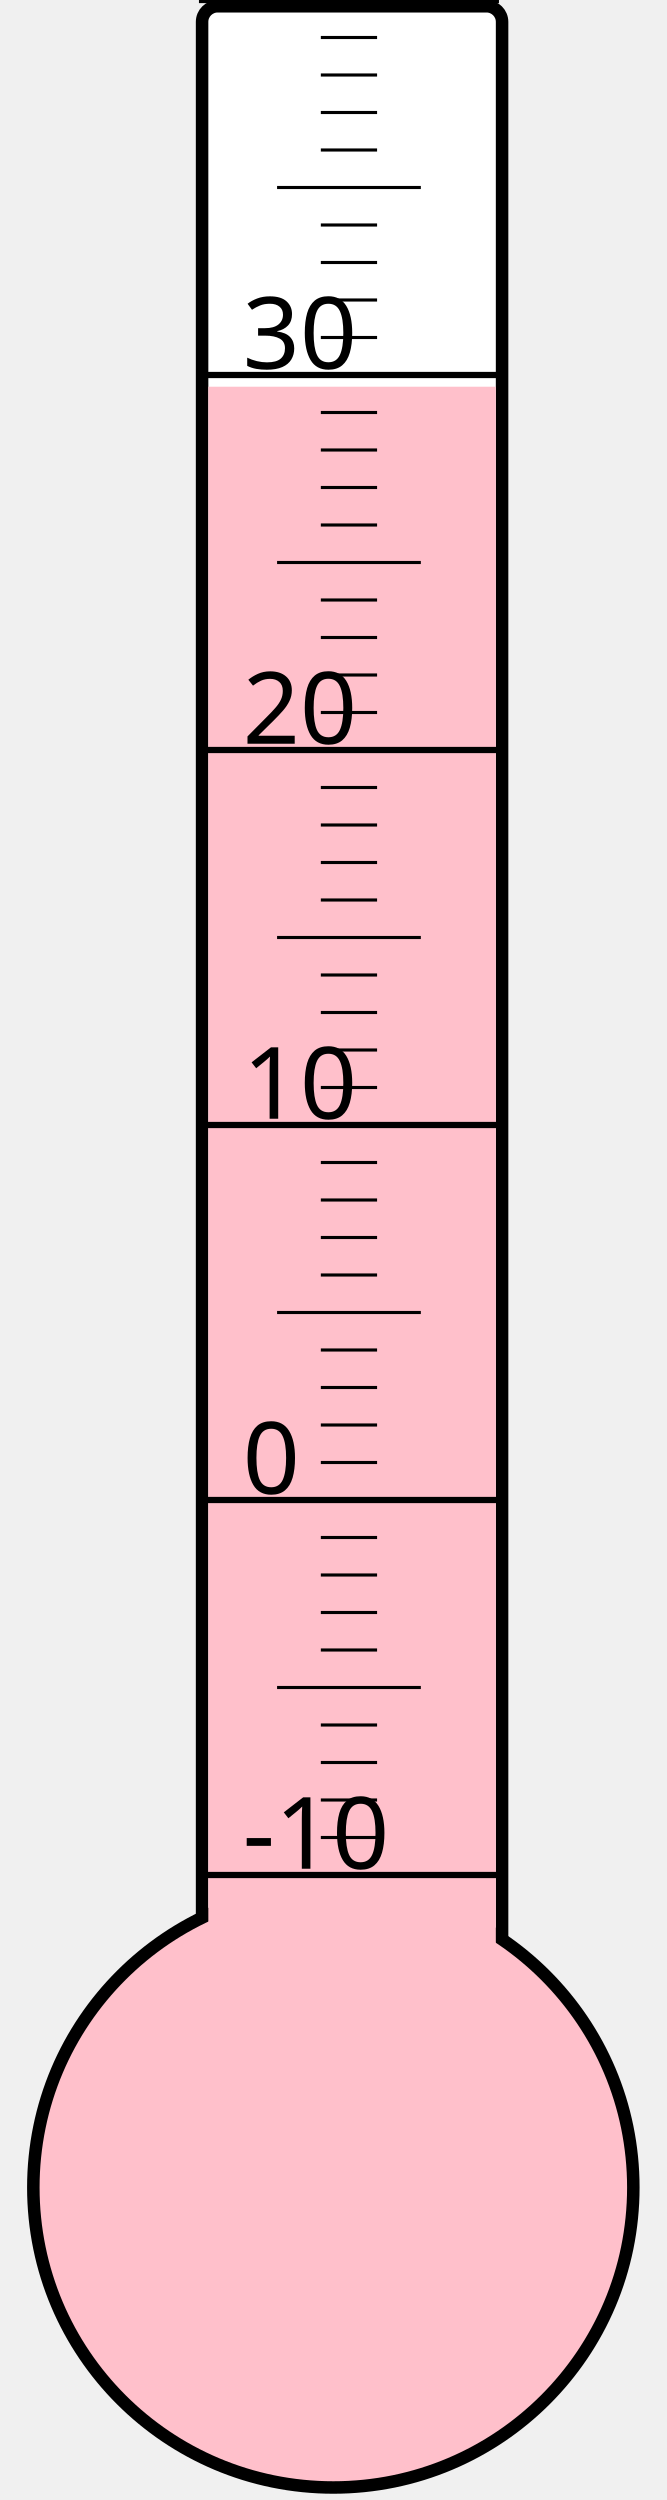
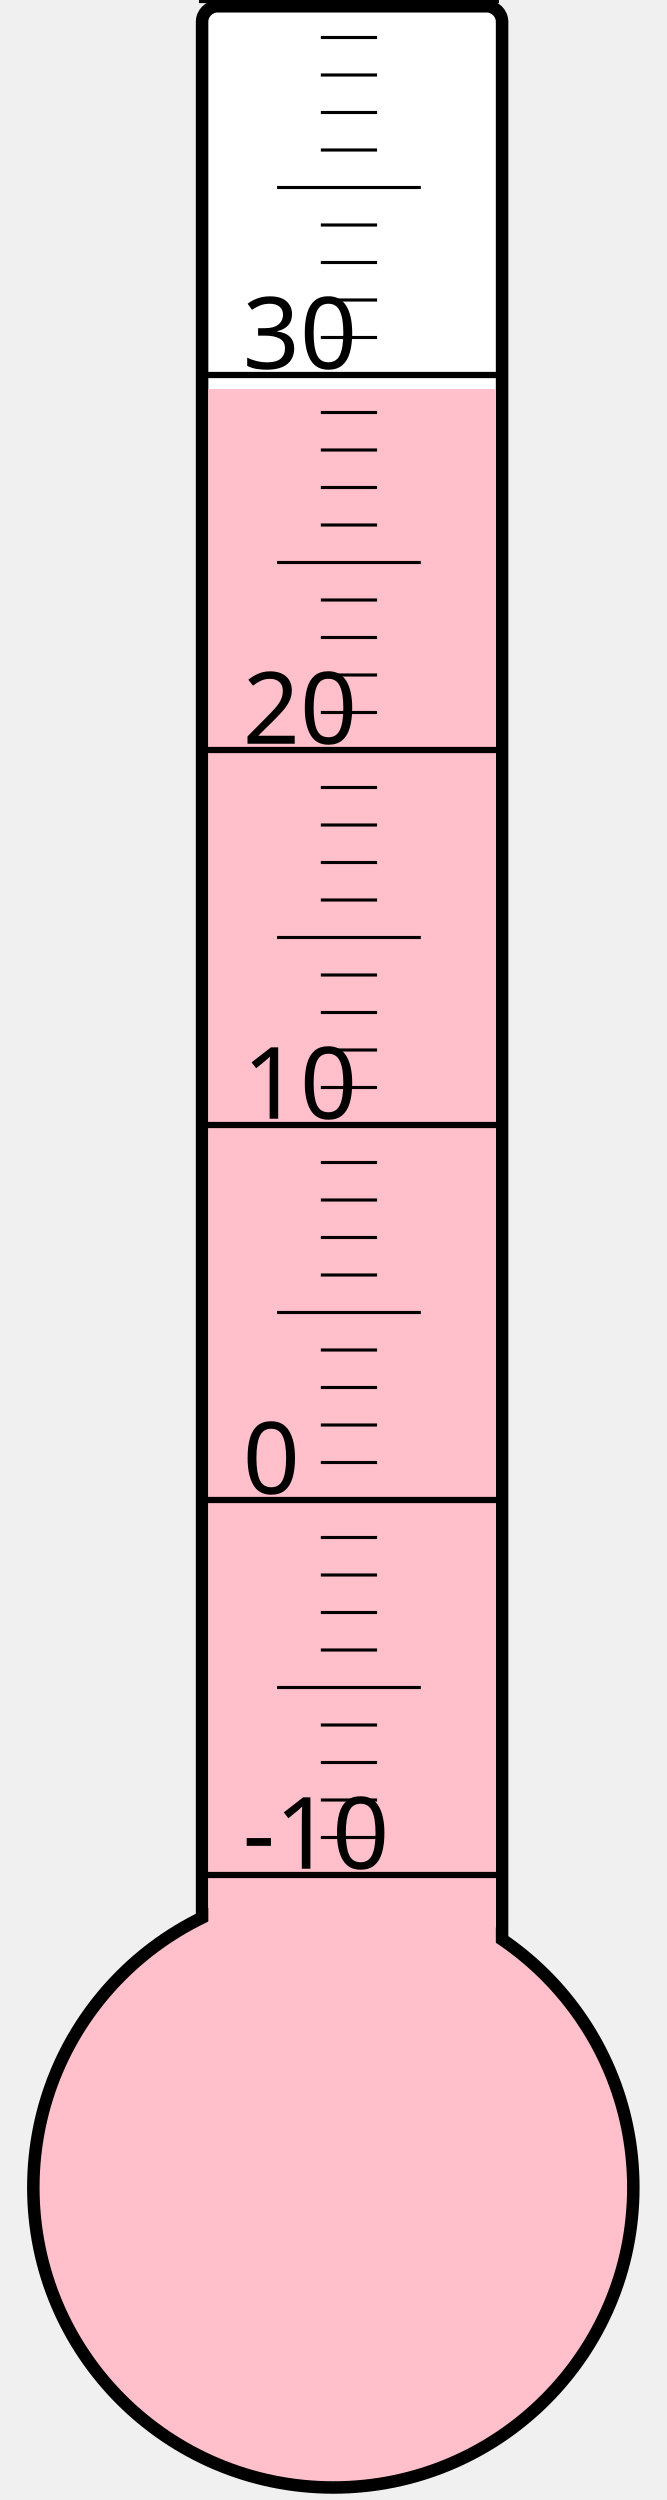
<svg xmlns="http://www.w3.org/2000/svg" width="40px" height="150px" viewBox="0 0 200 800">
  <rect width="200" height="800" x="0" y="0" style="fill: #ffffeb; fill-opacity: 0;" />
  <rect width="96" height="680" x="58" y="2" rx="5" ry="5" style="fill: white; fill-opacity: 1; stroke: black; stroke-width: 4;" />
  <circle cx="100" cy="700" r="96" style="fill: pink; stroke: black; stroke-width: 4;" />
-   <rect width="92" height="576.25" x="60" y="123.75" style="fill: pink; fill-opacity: 1; stroke-width: 0;" />
+   <rect width="92" height="575.5" x="60" y="124.5" style="fill: pink; fill-opacity: 1; stroke-width: 0;" />
  <text x="71" y="598" style="font-family: sans-serif; font-size: 24pt;">-10</text>
  <text x="71" y="478" style="font-family: sans-serif; font-size: 24pt;">0</text>
  <text x="71" y="358" style="font-family: sans-serif; font-size: 24pt;">10</text>
  <text x="71" y="238" style="font-family: sans-serif; font-size: 24pt;">20</text>
  <text x="71" y="118" style="font-family: sans-serif; font-size: 24pt;">30</text>
  <g style="stroke: black;">
    <line x1="57" y1="600" x2="153" y2="600" style="stroke-width: 2;" />
    <line x1="96" y1="588" x2="114" y2="588" style="stroke-width: 1;" />
    <line x1="96" y1="576" x2="114" y2="576" style="stroke-width: 1;" />
    <line x1="96" y1="564" x2="114" y2="564" style="stroke-width: 1;" />
    <line x1="96" y1="552" x2="114" y2="552" style="stroke-width: 1;" />
    <line x1="82" y1="540" x2="128" y2="540" style="stroke-width: 1;" />
    <line x1="96" y1="528" x2="114" y2="528" style="stroke-width: 1;" />
    <line x1="96" y1="516" x2="114" y2="516" style="stroke-width: 1;" />
    <line x1="96" y1="504" x2="114" y2="504" style="stroke-width: 1;" />
    <line x1="96" y1="492" x2="114" y2="492" style="stroke-width: 1;" />
    <line x1="57" y1="480" x2="153" y2="480" style="stroke-width: 2;" />
    <line x1="96" y1="468" x2="114" y2="468" style="stroke-width: 1;" />
    <line x1="96" y1="456" x2="114" y2="456" style="stroke-width: 1;" />
    <line x1="96" y1="444" x2="114" y2="444" style="stroke-width: 1;" />
    <line x1="96" y1="432" x2="114" y2="432" style="stroke-width: 1;" />
    <line x1="82" y1="420" x2="128" y2="420" style="stroke-width: 1;" />
    <line x1="96" y1="408" x2="114" y2="408" style="stroke-width: 1;" />
    <line x1="96" y1="396" x2="114" y2="396" style="stroke-width: 1;" />
    <line x1="96" y1="384" x2="114" y2="384" style="stroke-width: 1;" />
    <line x1="96" y1="372" x2="114" y2="372" style="stroke-width: 1;" />
    <line x1="57" y1="360" x2="153" y2="360" style="stroke-width: 2;" />
    <line x1="96" y1="348" x2="114" y2="348" style="stroke-width: 1;" />
    <line x1="96" y1="336" x2="114" y2="336" style="stroke-width: 1;" />
    <line x1="96" y1="324" x2="114" y2="324" style="stroke-width: 1;" />
    <line x1="96" y1="312" x2="114" y2="312" style="stroke-width: 1;" />
    <line x1="82" y1="300" x2="128" y2="300" style="stroke-width: 1;" />
    <line x1="96" y1="288" x2="114" y2="288" style="stroke-width: 1;" />
    <line x1="96" y1="276" x2="114" y2="276" style="stroke-width: 1;" />
    <line x1="96" y1="264" x2="114" y2="264" style="stroke-width: 1;" />
    <line x1="96" y1="252" x2="114" y2="252" style="stroke-width: 1;" />
    <line x1="57" y1="240" x2="153" y2="240" style="stroke-width: 2;" />
    <line x1="96" y1="228" x2="114" y2="228" style="stroke-width: 1;" />
    <line x1="96" y1="216" x2="114" y2="216" style="stroke-width: 1;" />
    <line x1="96" y1="204" x2="114" y2="204" style="stroke-width: 1;" />
    <line x1="96" y1="192" x2="114" y2="192" style="stroke-width: 1;" />
    <line x1="82" y1="180" x2="128" y2="180" style="stroke-width: 1;" />
    <line x1="96" y1="168" x2="114" y2="168" style="stroke-width: 1;" />
    <line x1="96" y1="156" x2="114" y2="156" style="stroke-width: 1;" />
    <line x1="96" y1="144" x2="114" y2="144" style="stroke-width: 1;" />
    <line x1="96" y1="132" x2="114" y2="132" style="stroke-width: 1;" />
    <line x1="57" y1="120" x2="153" y2="120" style="stroke-width: 2;" />
    <line x1="96" y1="108" x2="114" y2="108" style="stroke-width: 1;" />
    <line x1="96" y1="96" x2="114" y2="96" style="stroke-width: 1;" />
    <line x1="96" y1="84" x2="114" y2="84" style="stroke-width: 1;" />
    <line x1="96" y1="72" x2="114" y2="72" style="stroke-width: 1;" />
    <line x1="82" y1="60" x2="128" y2="60" style="stroke-width: 1;" />
    <line x1="96" y1="48" x2="114" y2="48" style="stroke-width: 1;" />
    <line x1="96" y1="36" x2="114" y2="36" style="stroke-width: 1;" />
    <line x1="96" y1="24" x2="114" y2="24" style="stroke-width: 1;" />
    <line x1="96" y1="12" x2="114" y2="12" style="stroke-width: 1;" />
    <line x1="57" y1="0" x2="153" y2="0" style="stroke-width: 2;" />
  </g>
</svg>
